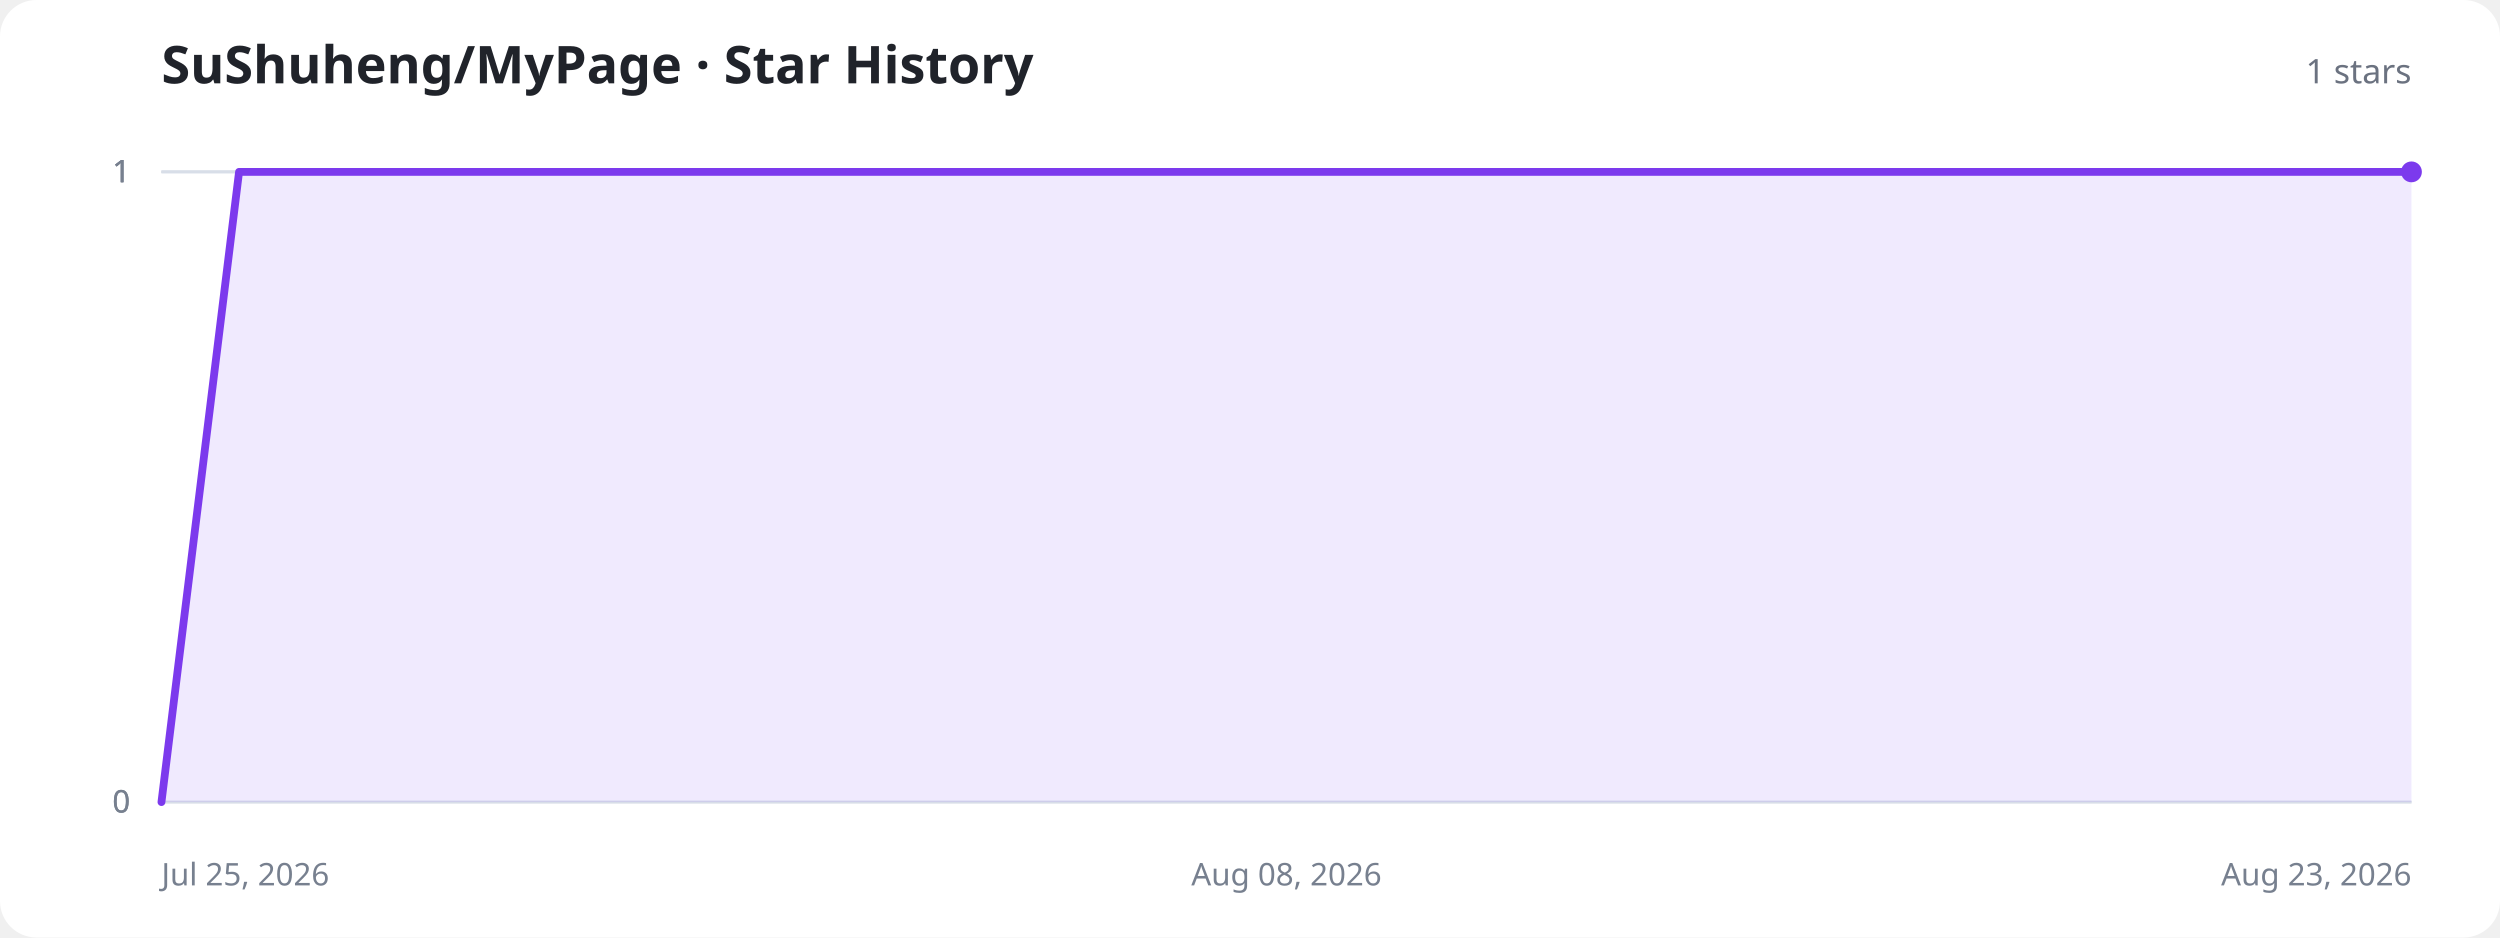
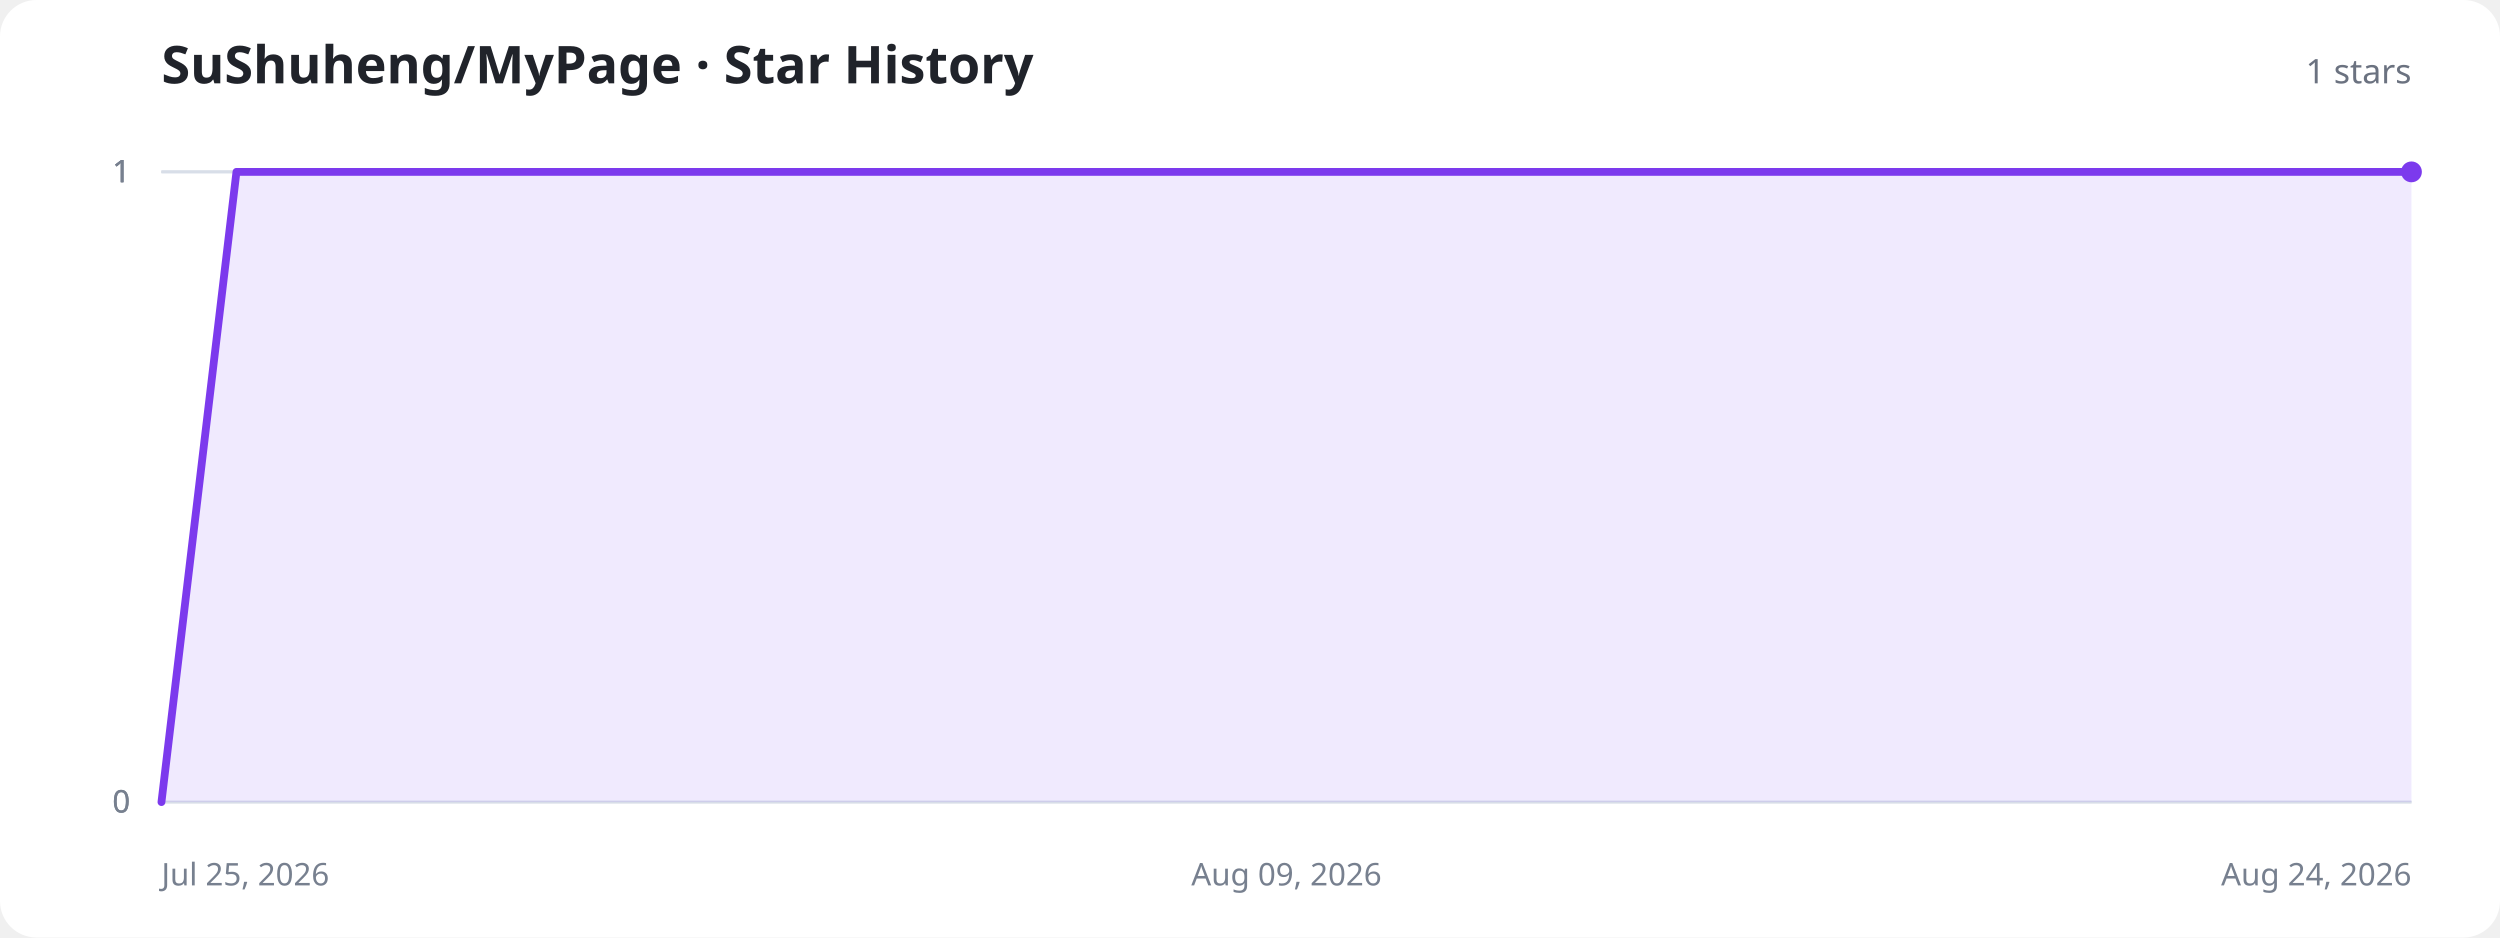
<svg xmlns="http://www.w3.org/2000/svg" width="960" height="360" viewBox="0 0 960 360" role="img" aria-labelledby="title description">
  <style>
    .background{fill:#fff}.title{fill:#20232a;font:700 20px system-ui,sans-serif}.total{fill:#6b7280;font:500 13px system-ui,sans-serif}.axis{stroke:#d8dee8;stroke-width:1}.label{fill:#77808f;font:12px system-ui,sans-serif}.area{fill:#8b5cf6;fill-opacity:.13}.line{fill:none;stroke:#7c3aed;stroke-width:3;stroke-linecap:round;stroke-linejoin:round}.dot{fill:#7c3aed}.empty{fill:#77808f;font:500 15px system-ui,sans-serif;text-anchor:middle}
    @media (prefers-color-scheme:dark){.background{fill:#11131a}.title{fill:#f3f4f6}.total,.label,.empty{fill:#9ca3af}.axis{stroke:#303543}.area{fill:#a78bfa;fill-opacity:.18}.line{stroke:#a78bfa}.dot{fill:#a78bfa}}
  </style>
  <rect class="background" width="960" height="360" rx="14" />
  <text class="title" x="62" y="32">SuShuheng/MyPage · Star History</text>
  <text class="total" x="926" y="32" text-anchor="end">1 stars</text>
  <line class="axis" x1="62" y1="308" x2="926" y2="308" />
  <text class="label" x="50" y="312" text-anchor="end">0</text>
  <line class="axis" x1="62" y1="308" x2="926" y2="308" />
  <text class="label" x="50" y="312" text-anchor="end">0</text>
  <line class="axis" x1="62" y1="66" x2="926" y2="66" />
  <text class="label" x="50" y="70" text-anchor="end">1</text>
  <line class="axis" x1="62" y1="66" x2="926" y2="66" />
  <text class="label" x="50" y="70" text-anchor="end">1</text>
  <line class="axis" x1="62" y1="66" x2="926" y2="66" />
  <text class="label" x="50" y="70" text-anchor="end">1</text>
  <text class="label" x="62" y="340" text-anchor="start">Jul 25, 2026</text>
-   <text class="label" x="494" y="340" text-anchor="middle">Aug 08, 2026</text>
-   <text class="label" x="926" y="340" text-anchor="end">Aug 23, 2026</text>
-   <path class="area" d="M62.0,308.0 L91.8,66.0 L121.6,66.0 L151.4,66.0 L181.2,66.0 L211.0,66.0 L240.8,66.0 L270.6,66.0 L300.3,66.0 L330.1,66.0 L359.9,66.0 L389.7,66.0 L419.5,66.0 L449.3,66.0 L479.1,66.0 L508.9,66.0 L538.7,66.0 L568.5,66.0 L598.3,66.0 L628.1,66.0 L657.9,66.0 L687.7,66.0 L717.4,66.0 L747.2,66.0 L777.0,66.0 L806.8,66.0 L836.6,66.0 L866.4,66.0 L896.2,66.0 L926.0,66.0 L926.0,308 L62.0,308 Z" />
-   <path class="line" d="M62.0,308.0 L91.8,66.0 L121.6,66.0 L151.4,66.0 L181.2,66.0 L211.0,66.0 L240.8,66.0 L270.6,66.0 L300.3,66.0 L330.1,66.0 L359.9,66.0 L389.7,66.0 L419.5,66.0 L449.3,66.0 L479.1,66.0 L508.9,66.0 L538.7,66.0 L568.5,66.0 L598.3,66.0 L628.1,66.0 L657.9,66.0 L687.7,66.0 L717.4,66.0 L747.2,66.0 L777.0,66.0 L806.8,66.0 L836.6,66.0 L866.4,66.0 L896.2,66.0 L926.0,66.0" />
+   <text class="label" x="494" y="340" text-anchor="middle">Aug 09, 2026</text>
+   <text class="label" x="926" y="340" text-anchor="end">Aug 24, 2026</text>
+   <path class="area" d="M62.0,308.0 L90.8,66.0 L119.6,66.0 L148.4,66.0 L177.2,66.0 L206.0,66.0 L234.8,66.0 L263.6,66.0 L292.4,66.0 L321.2,66.0 L350.0,66.0 L378.8,66.0 L407.6,66.0 L436.4,66.0 L465.2,66.0 L494.0,66.0 L522.8,66.0 L551.6,66.0 L580.4,66.0 L609.2,66.0 L638.0,66.0 L666.8,66.0 L695.6,66.0 L724.4,66.0 L753.2,66.0 L782.0,66.0 L810.8,66.0 L839.6,66.0 L868.4,66.0 L897.2,66.0 L926.0,66.0 L926.0,308 L62.0,308 Z" />
+   <path class="line" d="M62.0,308.0 L90.8,66.0 L119.6,66.0 L148.4,66.0 L177.2,66.0 L206.0,66.0 L234.8,66.0 L263.6,66.0 L292.4,66.0 L321.2,66.0 L350.0,66.0 L378.8,66.0 L407.6,66.0 L436.4,66.0 L465.2,66.0 L494.0,66.0 L522.8,66.0 L551.6,66.0 L580.4,66.0 L609.2,66.0 L638.0,66.0 L666.8,66.0 L695.6,66.0 L724.4,66.0 L753.2,66.0 L782.0,66.0 L810.8,66.0 L839.6,66.0 L868.4,66.0 L897.2,66.0 L926.0,66.0" />
  <circle class="dot" cx="926" cy="66" r="4" />
</svg>
